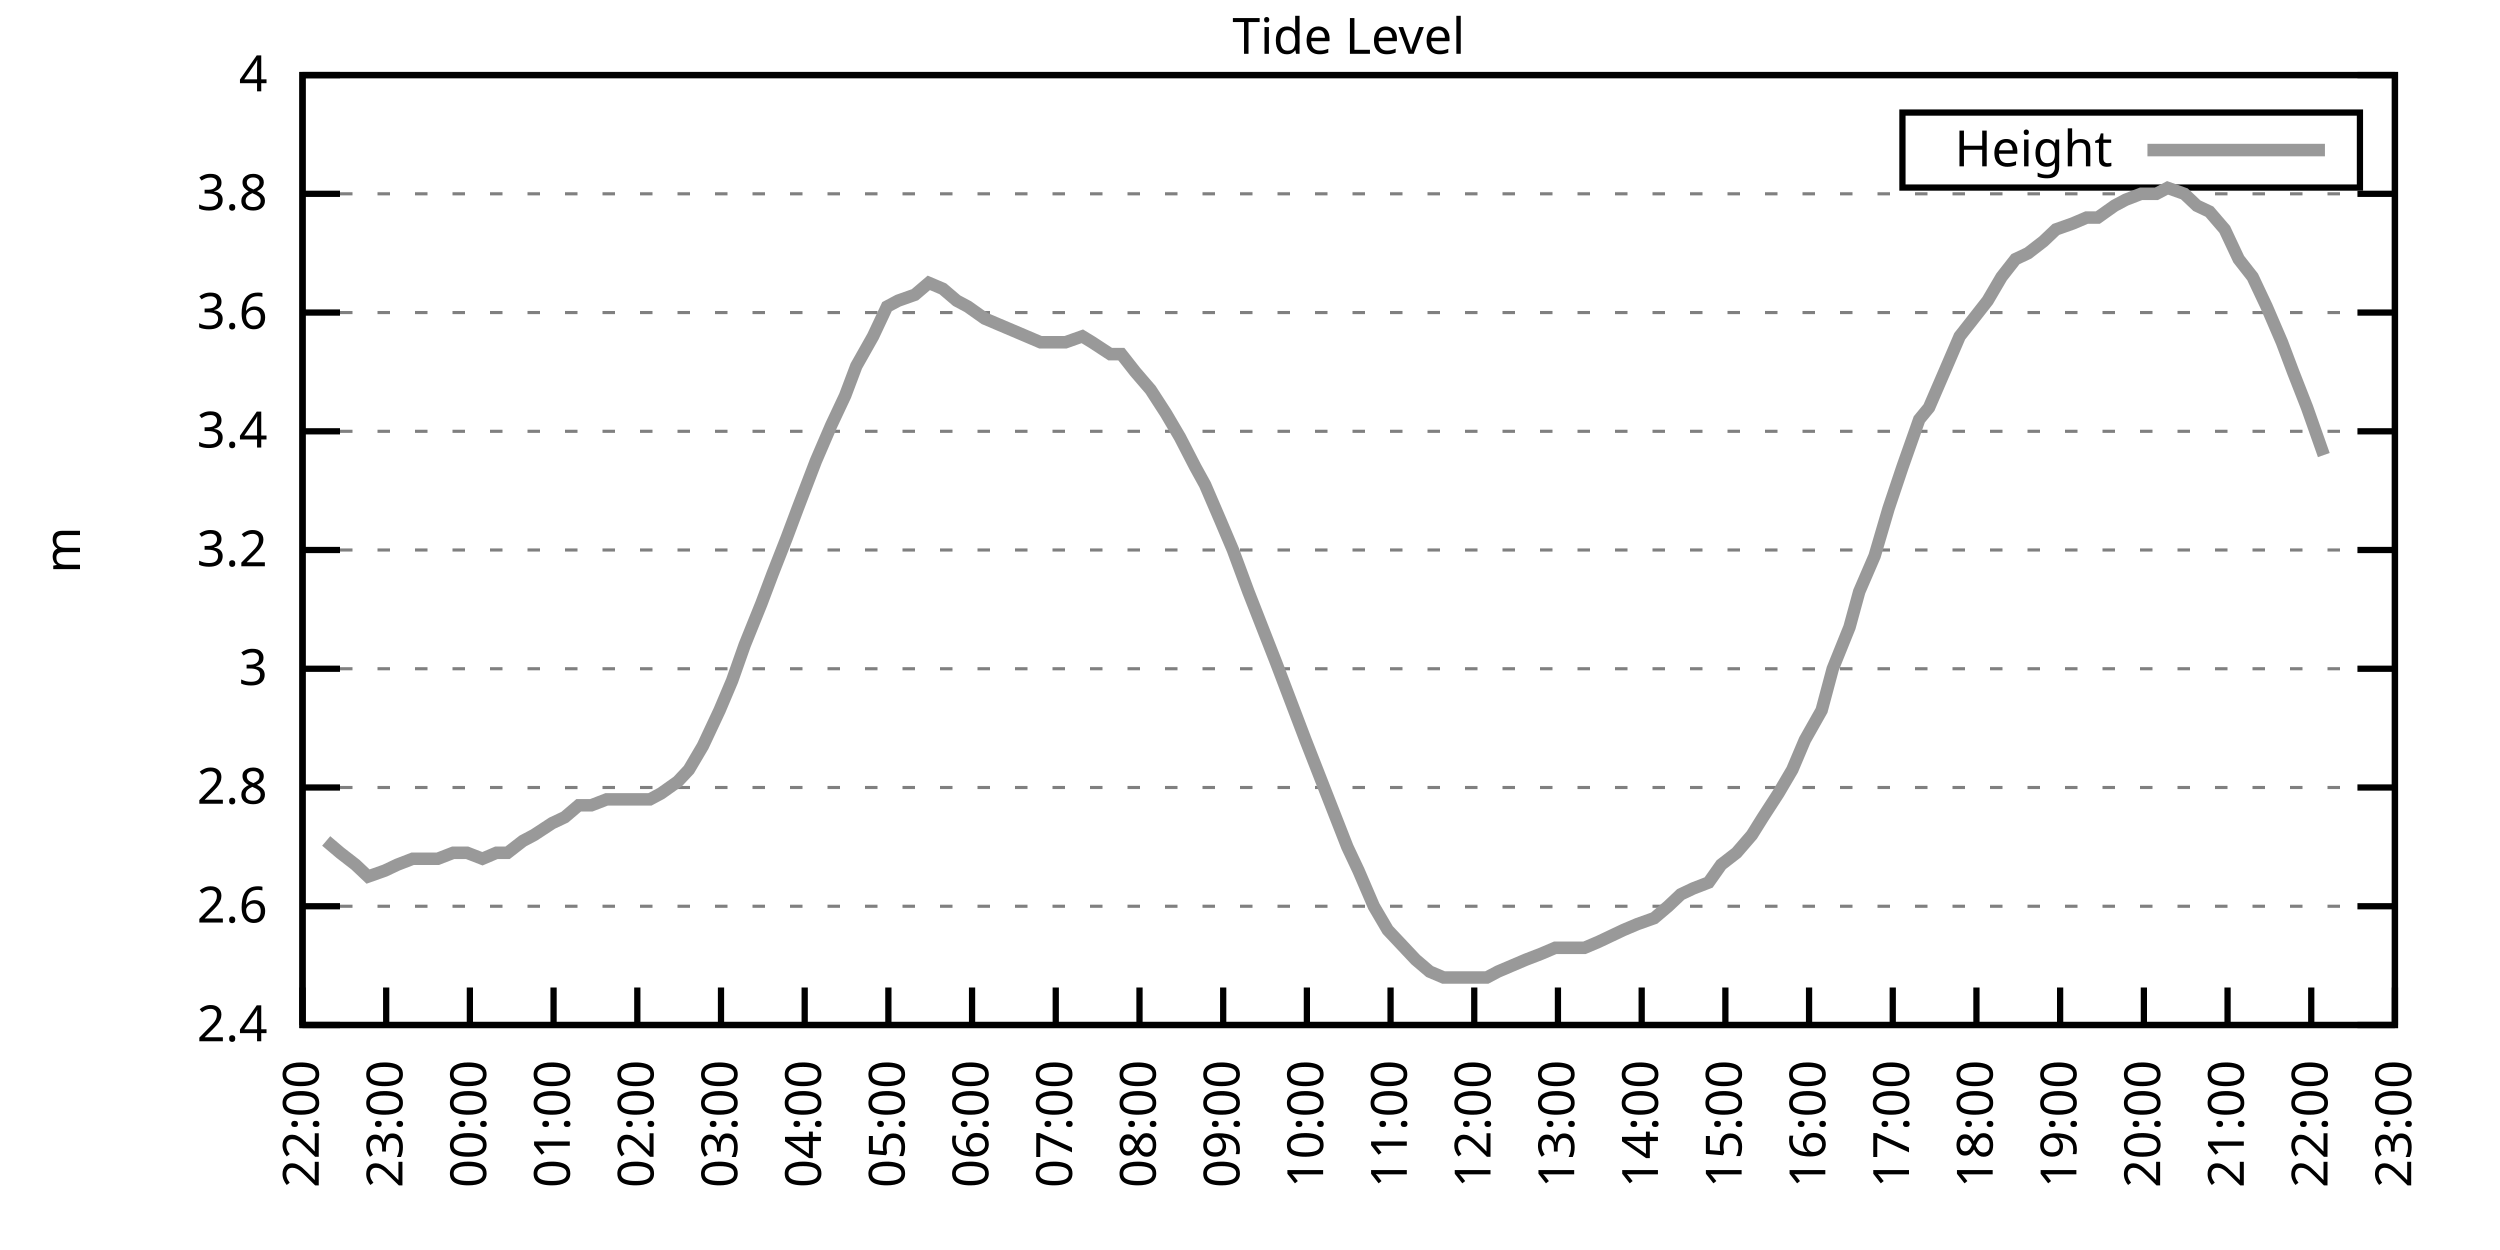
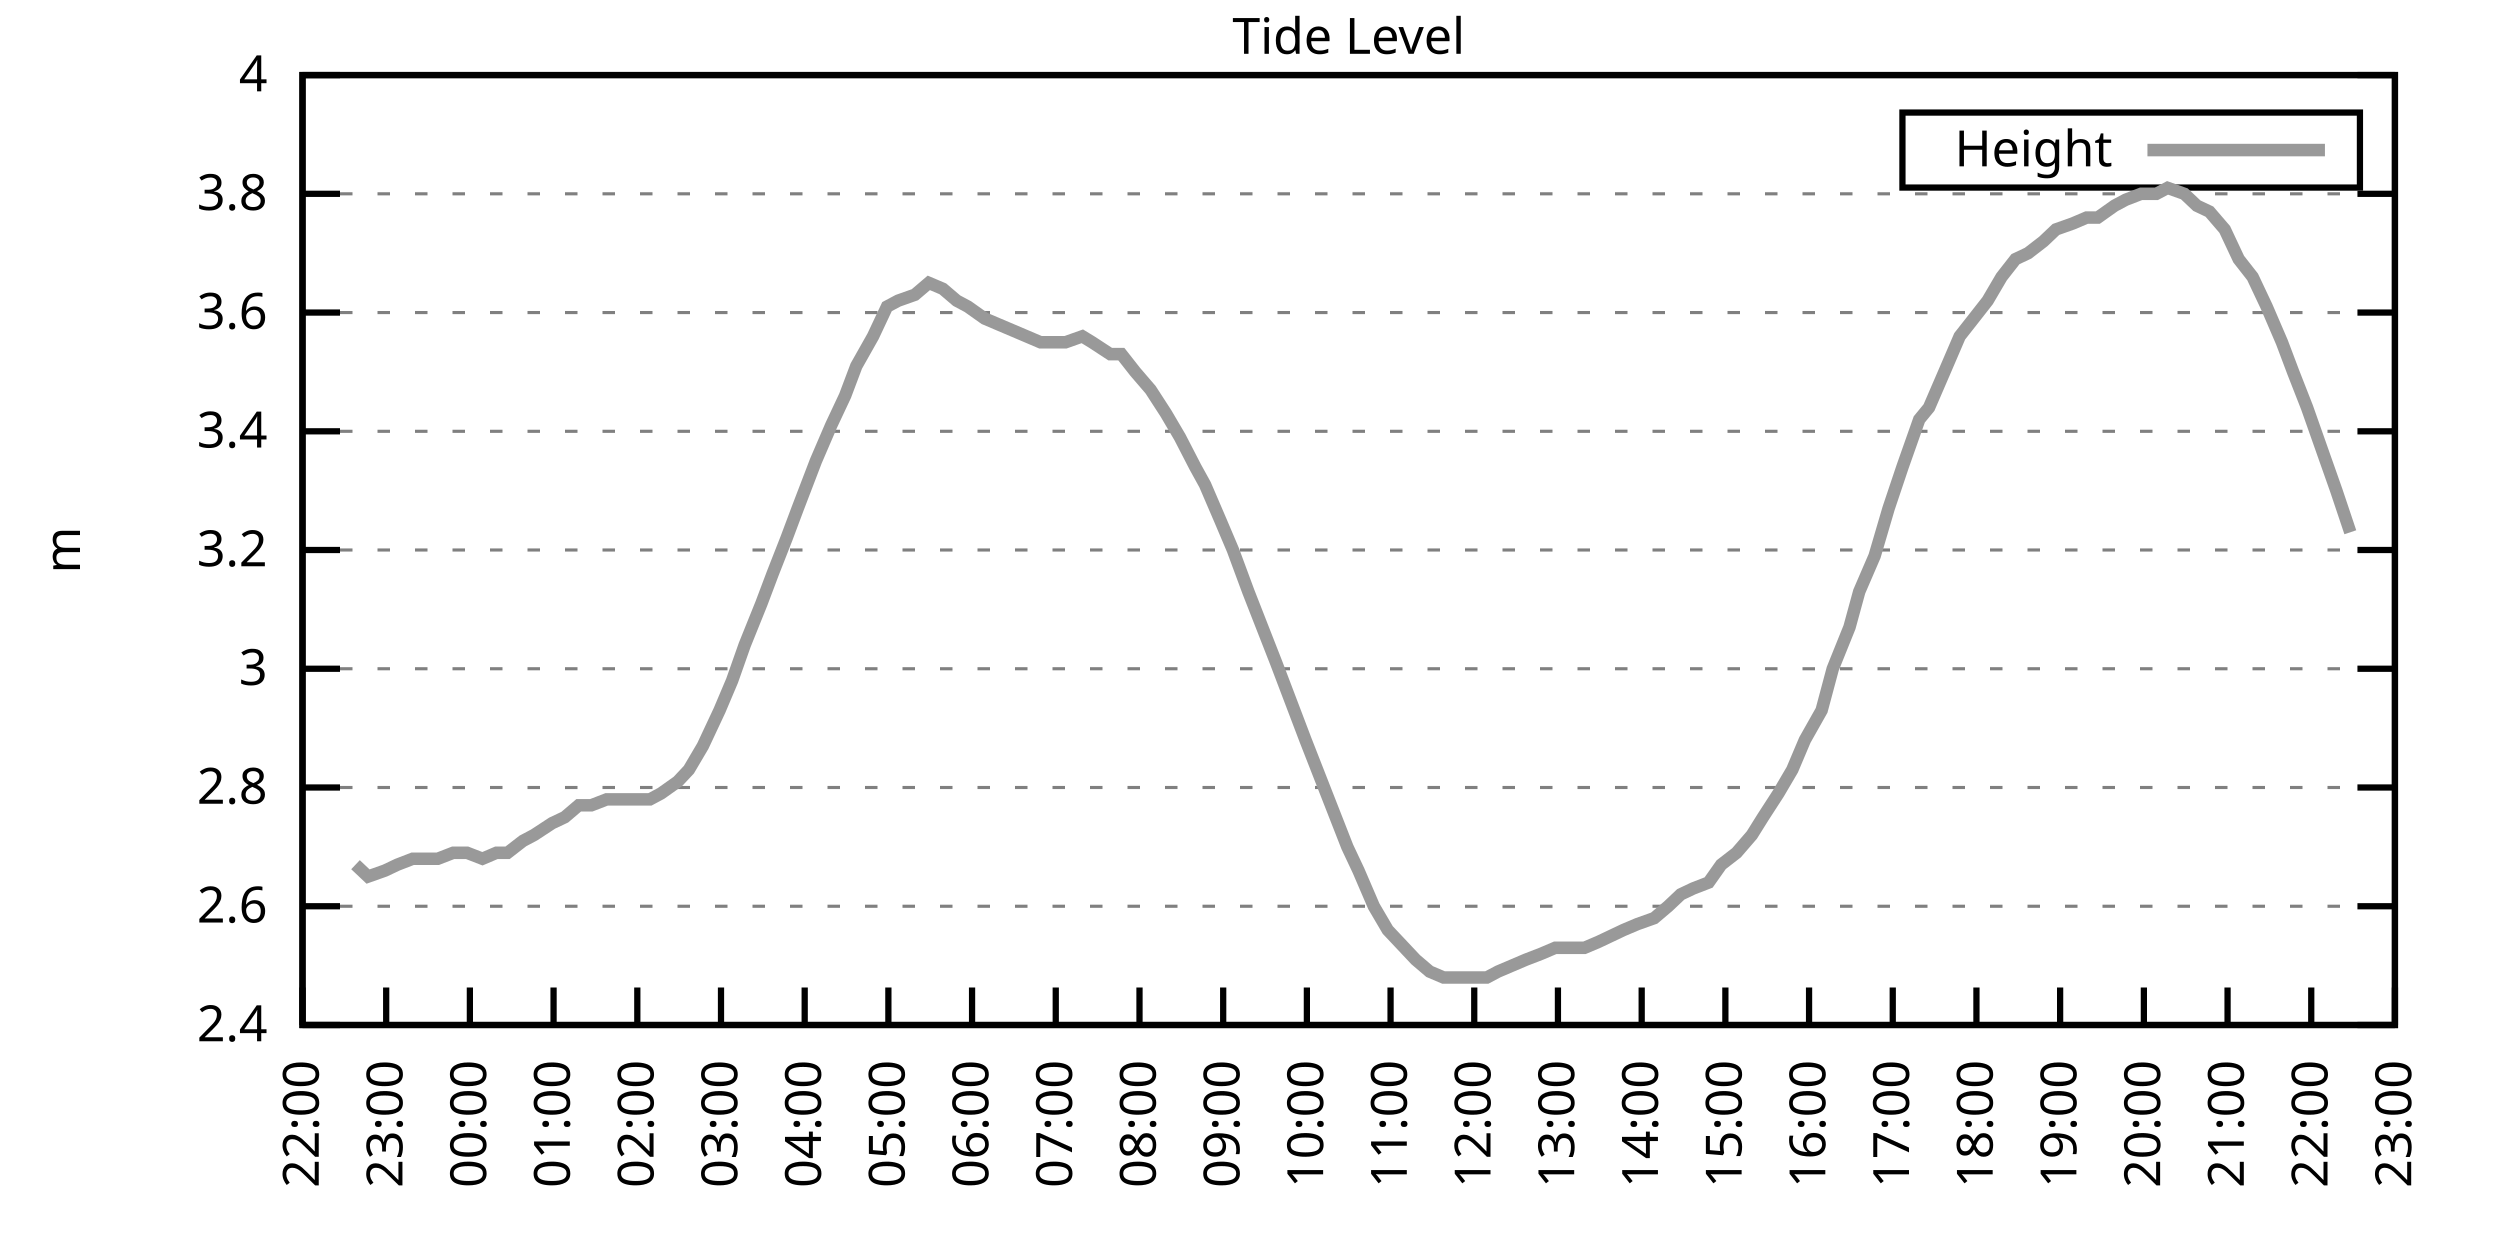
<svg xmlns="http://www.w3.org/2000/svg" xmlns:xlink="http://www.w3.org/1999/xlink" width="400" height="200" viewBox="0 0 400 200">
  <g id="gnuplot_canvas">
    <rect x="0" y="0" width="400" height="200" fill="none" />
    <defs>
      <circle id="gpDot" r="0.5" stroke-width="0.5" stroke="currentColor" />
      <path id="gpPt0" stroke-width="0.333" stroke="currentColor" d="M-1,0 h2 M0,-1 v2" />
      <path id="gpPt1" stroke-width="0.333" stroke="currentColor" d="M-1,-1 L1,1 M1,-1 L-1,1" />
      <path id="gpPt2" stroke-width="0.333" stroke="currentColor" d="M-1,0 L1,0 M0,-1 L0,1 M-1,-1 L1,1 M-1,1 L1,-1" />
      <rect id="gpPt3" stroke-width="0.333" stroke="currentColor" x="-1" y="-1" width="2" height="2" />
      <rect id="gpPt4" stroke-width="0.333" stroke="currentColor" fill="currentColor" x="-1" y="-1" width="2" height="2" />
      <circle id="gpPt5" stroke-width="0.333" stroke="currentColor" cx="0" cy="0" r="1" />
      <use xlink:href="#gpPt5" id="gpPt6" fill="currentColor" stroke="none" />
      <path id="gpPt7" stroke-width="0.333" stroke="currentColor" d="M0,-1.33 L-1.33,0.67 L1.33,0.67 z" />
      <use xlink:href="#gpPt7" id="gpPt8" fill="currentColor" stroke="none" />
      <use xlink:href="#gpPt7" id="gpPt9" stroke="currentColor" transform="rotate(180)" />
      <use xlink:href="#gpPt9" id="gpPt10" fill="currentColor" stroke="none" />
      <use xlink:href="#gpPt3" id="gpPt11" stroke="currentColor" transform="rotate(45)" />
      <use xlink:href="#gpPt11" id="gpPt12" fill="currentColor" stroke="none" />
      <path id="gpPt13" stroke-width="0.333" stroke="currentColor" d="M0,1.330 L1.265,0.411 L0.782,-1.067 L-0.782,-1.076 L-1.265,0.411 z" />
      <use xlink:href="#gpPt13" id="gpPt14" fill="currentColor" stroke="none" />
      <filter id="textbox" filterUnits="objectBoundingBox" x="0" y="0" height="1" width="1">
        <feFlood flood-color="white" flood-opacity="1" result="bgnd" />
        <feComposite in="SourceGraphic" in2="bgnd" operator="atop" />
      </filter>
      <filter id="greybox" filterUnits="objectBoundingBox" x="0" y="0" height="1" width="1">
        <feFlood flood-color="lightgrey" flood-opacity="1" result="grey" />
        <feComposite in="SourceGraphic" in2="grey" operator="atop" />
      </filter>
    </defs>
    <g fill="none" color="white" stroke="currentColor" stroke-width="1.00" stroke-linecap="butt" stroke-linejoin="miter">
</g>
    <g fill="none" color="black" stroke="currentColor" stroke-width="1.00" stroke-linecap="butt" stroke-linejoin="miter">
      <g stroke="none" shape-rendering="crispEdges">
        <polygon fill="rgb(255, 255, 255)" points="48.40,164.00 383.18,164.00 383.18,12.02 48.40,12.02 " />
      </g>
    </g>
    <g fill="none" color="black" stroke="currentColor" stroke-width="1.00" stroke-linecap="butt" stroke-linejoin="miter">
</g>
    <g fill="none" color="black" stroke="black" stroke-width="0.50" stroke-linecap="butt" stroke-linejoin="miter">
</g>
    <g fill="none" color="gray" stroke="currentColor" stroke-width="0.50" stroke-linecap="butt" stroke-linejoin="miter">
      <path stroke="gray" stroke-dasharray="2,4" class="gridline" d="M48.40,164.00 L383.19,164.00  " />
    </g>
    <g fill="none" color="gray" stroke="gray" stroke-width="1.00" stroke-linecap="butt" stroke-linejoin="miter">
</g>
    <g fill="none" color="black" stroke="currentColor" stroke-width="1.00" stroke-linecap="butt" stroke-linejoin="miter">
      <path stroke="black" d="M48.40,164.00 L54.40,164.00 M383.19,164.00 L377.19,164.00  " />
      <g transform="translate(42.80,166.60)" stroke="none" fill="black" font-family="Sans" font-size="8.00" text-anchor="end">
        <text>
          <tspan font-family="Sans"> 2.4</tspan>
        </text>
      </g>
    </g>
    <g fill="none" color="black" stroke="currentColor" stroke-width="1.00" stroke-linecap="butt" stroke-linejoin="miter">
</g>
    <g fill="none" color="black" stroke="black" stroke-width="0.50" stroke-linecap="butt" stroke-linejoin="miter">
</g>
    <g fill="none" color="gray" stroke="currentColor" stroke-width="0.50" stroke-linecap="butt" stroke-linejoin="miter">
      <path stroke="gray" stroke-dasharray="2,4" class="gridline" d="M48.40,145.00 L383.19,145.00  " />
    </g>
    <g fill="none" color="gray" stroke="gray" stroke-width="1.00" stroke-linecap="butt" stroke-linejoin="miter">
</g>
    <g fill="none" color="black" stroke="currentColor" stroke-width="1.00" stroke-linecap="butt" stroke-linejoin="miter">
      <path stroke="black" d="M48.40,145.00 L54.40,145.00 M383.19,145.00 L377.19,145.00  " />
      <g transform="translate(42.80,147.60)" stroke="none" fill="black" font-family="Sans" font-size="8.00" text-anchor="end">
        <text>
          <tspan font-family="Sans"> 2.6</tspan>
        </text>
      </g>
    </g>
    <g fill="none" color="black" stroke="currentColor" stroke-width="1.00" stroke-linecap="butt" stroke-linejoin="miter">
</g>
    <g fill="none" color="black" stroke="black" stroke-width="0.50" stroke-linecap="butt" stroke-linejoin="miter">
</g>
    <g fill="none" color="gray" stroke="currentColor" stroke-width="0.50" stroke-linecap="butt" stroke-linejoin="miter">
      <path stroke="gray" stroke-dasharray="2,4" class="gridline" d="M48.40,126.00 L383.19,126.00  " />
    </g>
    <g fill="none" color="gray" stroke="gray" stroke-width="1.00" stroke-linecap="butt" stroke-linejoin="miter">
</g>
    <g fill="none" color="black" stroke="currentColor" stroke-width="1.00" stroke-linecap="butt" stroke-linejoin="miter">
      <path stroke="black" d="M48.40,126.00 L54.40,126.00 M383.19,126.00 L377.19,126.00  " />
      <g transform="translate(42.80,128.60)" stroke="none" fill="black" font-family="Sans" font-size="8.00" text-anchor="end">
        <text>
          <tspan font-family="Sans"> 2.8</tspan>
        </text>
      </g>
    </g>
    <g fill="none" color="black" stroke="currentColor" stroke-width="1.00" stroke-linecap="butt" stroke-linejoin="miter">
</g>
    <g fill="none" color="black" stroke="black" stroke-width="0.50" stroke-linecap="butt" stroke-linejoin="miter">
</g>
    <g fill="none" color="gray" stroke="currentColor" stroke-width="0.50" stroke-linecap="butt" stroke-linejoin="miter">
      <path stroke="gray" stroke-dasharray="2,4" class="gridline" d="M48.40,107.00 L383.19,107.00  " />
    </g>
    <g fill="none" color="gray" stroke="gray" stroke-width="1.00" stroke-linecap="butt" stroke-linejoin="miter">
</g>
    <g fill="none" color="black" stroke="currentColor" stroke-width="1.00" stroke-linecap="butt" stroke-linejoin="miter">
      <path stroke="black" d="M48.40,107.00 L54.40,107.00 M383.19,107.00 L377.19,107.00  " />
      <g transform="translate(42.80,109.60)" stroke="none" fill="black" font-family="Sans" font-size="8.00" text-anchor="end">
        <text>
          <tspan font-family="Sans"> 3</tspan>
        </text>
      </g>
    </g>
    <g fill="none" color="black" stroke="currentColor" stroke-width="1.00" stroke-linecap="butt" stroke-linejoin="miter">
</g>
    <g fill="none" color="black" stroke="black" stroke-width="0.50" stroke-linecap="butt" stroke-linejoin="miter">
</g>
    <g fill="none" color="gray" stroke="currentColor" stroke-width="0.50" stroke-linecap="butt" stroke-linejoin="miter">
      <path stroke="gray" stroke-dasharray="2,4" class="gridline" d="M48.40,88.00 L383.19,88.00  " />
    </g>
    <g fill="none" color="gray" stroke="gray" stroke-width="1.00" stroke-linecap="butt" stroke-linejoin="miter">
</g>
    <g fill="none" color="black" stroke="currentColor" stroke-width="1.00" stroke-linecap="butt" stroke-linejoin="miter">
      <path stroke="black" d="M48.40,88.00 L54.40,88.00 M383.19,88.00 L377.19,88.00  " />
      <g transform="translate(42.80,90.60)" stroke="none" fill="black" font-family="Sans" font-size="8.00" text-anchor="end">
        <text>
          <tspan font-family="Sans"> 3.2</tspan>
        </text>
      </g>
    </g>
    <g fill="none" color="black" stroke="currentColor" stroke-width="1.00" stroke-linecap="butt" stroke-linejoin="miter">
</g>
    <g fill="none" color="black" stroke="black" stroke-width="0.50" stroke-linecap="butt" stroke-linejoin="miter">
</g>
    <g fill="none" color="gray" stroke="currentColor" stroke-width="0.50" stroke-linecap="butt" stroke-linejoin="miter">
      <path stroke="gray" stroke-dasharray="2,4" class="gridline" d="M48.40,69.01 L383.19,69.01  " />
    </g>
    <g fill="none" color="gray" stroke="gray" stroke-width="1.00" stroke-linecap="butt" stroke-linejoin="miter">
</g>
    <g fill="none" color="black" stroke="currentColor" stroke-width="1.00" stroke-linecap="butt" stroke-linejoin="miter">
      <path stroke="black" d="M48.40,69.01 L54.40,69.01 M383.19,69.01 L377.19,69.01  " />
      <g transform="translate(42.80,71.61)" stroke="none" fill="black" font-family="Sans" font-size="8.00" text-anchor="end">
        <text>
          <tspan font-family="Sans"> 3.4</tspan>
        </text>
      </g>
    </g>
    <g fill="none" color="black" stroke="currentColor" stroke-width="1.00" stroke-linecap="butt" stroke-linejoin="miter">
</g>
    <g fill="none" color="black" stroke="black" stroke-width="0.50" stroke-linecap="butt" stroke-linejoin="miter">
</g>
    <g fill="none" color="gray" stroke="currentColor" stroke-width="0.50" stroke-linecap="butt" stroke-linejoin="miter">
      <path stroke="gray" stroke-dasharray="2,4" class="gridline" d="M48.40,50.01 L383.19,50.01  " />
    </g>
    <g fill="none" color="gray" stroke="gray" stroke-width="1.00" stroke-linecap="butt" stroke-linejoin="miter">
</g>
    <g fill="none" color="black" stroke="currentColor" stroke-width="1.00" stroke-linecap="butt" stroke-linejoin="miter">
      <path stroke="black" d="M48.40,50.01 L54.40,50.01 M383.19,50.01 L377.19,50.01  " />
      <g transform="translate(42.80,52.61)" stroke="none" fill="black" font-family="Sans" font-size="8.00" text-anchor="end">
        <text>
          <tspan font-family="Sans"> 3.6</tspan>
        </text>
      </g>
    </g>
    <g fill="none" color="black" stroke="currentColor" stroke-width="1.00" stroke-linecap="butt" stroke-linejoin="miter">
</g>
    <g fill="none" color="black" stroke="black" stroke-width="0.50" stroke-linecap="butt" stroke-linejoin="miter">
</g>
    <g fill="none" color="gray" stroke="currentColor" stroke-width="0.50" stroke-linecap="butt" stroke-linejoin="miter">
      <path stroke="gray" stroke-dasharray="2,4" class="gridline" d="M48.40,31.01 L383.19,31.01  " />
    </g>
    <g fill="none" color="gray" stroke="gray" stroke-width="1.00" stroke-linecap="butt" stroke-linejoin="miter">
</g>
    <g fill="none" color="black" stroke="currentColor" stroke-width="1.00" stroke-linecap="butt" stroke-linejoin="miter">
      <path stroke="black" d="M48.40,31.01 L54.40,31.01 M383.19,31.01 L377.19,31.01  " />
      <g transform="translate(42.80,33.61)" stroke="none" fill="black" font-family="Sans" font-size="8.00" text-anchor="end">
        <text>
          <tspan font-family="Sans"> 3.8</tspan>
        </text>
      </g>
    </g>
    <g fill="none" color="black" stroke="currentColor" stroke-width="1.00" stroke-linecap="butt" stroke-linejoin="miter">
</g>
    <g fill="none" color="black" stroke="black" stroke-width="0.50" stroke-linecap="butt" stroke-linejoin="miter">
</g>
    <g fill="none" color="gray" stroke="currentColor" stroke-width="0.50" stroke-linecap="butt" stroke-linejoin="miter">
      <path stroke="gray" stroke-dasharray="2,4" class="gridline" d="M48.40,12.01 L383.19,12.01  " />
    </g>
    <g fill="none" color="gray" stroke="gray" stroke-width="1.00" stroke-linecap="butt" stroke-linejoin="miter">
</g>
    <g fill="none" color="black" stroke="currentColor" stroke-width="1.00" stroke-linecap="butt" stroke-linejoin="miter">
      <path stroke="black" d="M48.40,12.01 L54.40,12.01 M383.19,12.01 L377.19,12.01  " />
      <g transform="translate(42.80,14.61)" stroke="none" fill="black" font-family="Sans" font-size="8.00" text-anchor="end">
        <text>
          <tspan font-family="Sans"> 4</tspan>
        </text>
      </g>
    </g>
    <g fill="none" color="black" stroke="currentColor" stroke-width="1.00" stroke-linecap="butt" stroke-linejoin="miter">
      <path stroke="black" d="M48.40,164.00 L48.40,158.00  " />
      <g transform="translate(51.00,169.60) rotate(270.00)" stroke="none" fill="black" font-family="Sans" font-size="8.00" text-anchor="end">
        <text>
          <tspan font-family="Sans">22:00</tspan>
        </text>
      </g>
    </g>
    <g fill="none" color="black" stroke="currentColor" stroke-width="1.00" stroke-linecap="butt" stroke-linejoin="miter">
      <path stroke="black" d="M61.79,164.00 L61.79,158.00  " />
      <g transform="translate(64.39,169.60) rotate(270.00)" stroke="none" fill="black" font-family="Sans" font-size="8.00" text-anchor="end">
        <text>
          <tspan font-family="Sans">23:00</tspan>
        </text>
      </g>
    </g>
    <g fill="none" color="black" stroke="currentColor" stroke-width="1.00" stroke-linecap="butt" stroke-linejoin="miter">
      <path stroke="black" d="M75.18,164.00 L75.18,158.00  " />
      <g transform="translate(77.78,169.60) rotate(270.00)" stroke="none" fill="black" font-family="Sans" font-size="8.00" text-anchor="end">
        <text>
          <tspan font-family="Sans">00:00</tspan>
        </text>
      </g>
    </g>
    <g fill="none" color="black" stroke="currentColor" stroke-width="1.00" stroke-linecap="butt" stroke-linejoin="miter">
      <path stroke="black" d="M88.57,164.00 L88.57,158.00  " />
      <g transform="translate(91.17,169.60) rotate(270.00)" stroke="none" fill="black" font-family="Sans" font-size="8.00" text-anchor="end">
        <text>
          <tspan font-family="Sans">01:00</tspan>
        </text>
      </g>
    </g>
    <g fill="none" color="black" stroke="currentColor" stroke-width="1.00" stroke-linecap="butt" stroke-linejoin="miter">
      <path stroke="black" d="M101.97,164.00 L101.97,158.00  " />
      <g transform="translate(104.57,169.60) rotate(270.00)" stroke="none" fill="black" font-family="Sans" font-size="8.00" text-anchor="end">
        <text>
          <tspan font-family="Sans">02:00</tspan>
        </text>
      </g>
    </g>
    <g fill="none" color="black" stroke="currentColor" stroke-width="1.00" stroke-linecap="butt" stroke-linejoin="miter">
      <path stroke="black" d="M115.36,164.00 L115.36,158.00  " />
      <g transform="translate(117.96,169.60) rotate(270.00)" stroke="none" fill="black" font-family="Sans" font-size="8.00" text-anchor="end">
        <text>
          <tspan font-family="Sans">03:00</tspan>
        </text>
      </g>
    </g>
    <g fill="none" color="black" stroke="currentColor" stroke-width="1.00" stroke-linecap="butt" stroke-linejoin="miter">
      <path stroke="black" d="M128.75,164.00 L128.75,158.00  " />
      <g transform="translate(131.35,169.60) rotate(270.00)" stroke="none" fill="black" font-family="Sans" font-size="8.00" text-anchor="end">
        <text>
          <tspan font-family="Sans">04:00</tspan>
        </text>
      </g>
    </g>
    <g fill="none" color="black" stroke="currentColor" stroke-width="1.00" stroke-linecap="butt" stroke-linejoin="miter">
      <path stroke="black" d="M142.14,164.00 L142.14,158.00  " />
      <g transform="translate(144.74,169.60) rotate(270.00)" stroke="none" fill="black" font-family="Sans" font-size="8.00" text-anchor="end">
        <text>
          <tspan font-family="Sans">05:00</tspan>
        </text>
      </g>
    </g>
    <g fill="none" color="black" stroke="currentColor" stroke-width="1.00" stroke-linecap="butt" stroke-linejoin="miter">
      <path stroke="black" d="M155.53,164.00 L155.53,158.00  " />
      <g transform="translate(158.13,169.60) rotate(270.00)" stroke="none" fill="black" font-family="Sans" font-size="8.00" text-anchor="end">
        <text>
          <tspan font-family="Sans">06:00</tspan>
        </text>
      </g>
    </g>
    <g fill="none" color="black" stroke="currentColor" stroke-width="1.00" stroke-linecap="butt" stroke-linejoin="miter">
      <path stroke="black" d="M168.92,164.00 L168.92,158.00  " />
      <g transform="translate(171.52,169.60) rotate(270.00)" stroke="none" fill="black" font-family="Sans" font-size="8.00" text-anchor="end">
        <text>
          <tspan font-family="Sans">07:00</tspan>
        </text>
      </g>
    </g>
    <g fill="none" color="black" stroke="currentColor" stroke-width="1.00" stroke-linecap="butt" stroke-linejoin="miter">
      <path stroke="black" d="M182.32,164.00 L182.32,158.00  " />
      <g transform="translate(184.92,169.60) rotate(270.00)" stroke="none" fill="black" font-family="Sans" font-size="8.00" text-anchor="end">
        <text>
          <tspan font-family="Sans">08:00</tspan>
        </text>
      </g>
    </g>
    <g fill="none" color="black" stroke="currentColor" stroke-width="1.00" stroke-linecap="butt" stroke-linejoin="miter">
      <path stroke="black" d="M195.71,164.00 L195.71,158.00  " />
      <g transform="translate(198.31,169.60) rotate(270.00)" stroke="none" fill="black" font-family="Sans" font-size="8.00" text-anchor="end">
        <text>
          <tspan font-family="Sans">09:00</tspan>
        </text>
      </g>
    </g>
    <g fill="none" color="black" stroke="currentColor" stroke-width="1.00" stroke-linecap="butt" stroke-linejoin="miter">
      <path stroke="black" d="M209.10,164.00 L209.10,158.00  " />
      <g transform="translate(211.70,169.60) rotate(270.00)" stroke="none" fill="black" font-family="Sans" font-size="8.00" text-anchor="end">
        <text>
          <tspan font-family="Sans">10:00</tspan>
        </text>
      </g>
    </g>
    <g fill="none" color="black" stroke="currentColor" stroke-width="1.00" stroke-linecap="butt" stroke-linejoin="miter">
      <path stroke="black" d="M222.49,164.00 L222.49,158.00  " />
      <g transform="translate(225.09,169.60) rotate(270.00)" stroke="none" fill="black" font-family="Sans" font-size="8.00" text-anchor="end">
        <text>
          <tspan font-family="Sans">11:00</tspan>
        </text>
      </g>
    </g>
    <g fill="none" color="black" stroke="currentColor" stroke-width="1.00" stroke-linecap="butt" stroke-linejoin="miter">
      <path stroke="black" d="M235.88,164.00 L235.88,158.00  " />
      <g transform="translate(238.48,169.60) rotate(270.00)" stroke="none" fill="black" font-family="Sans" font-size="8.00" text-anchor="end">
        <text>
          <tspan font-family="Sans">12:00</tspan>
        </text>
      </g>
    </g>
    <g fill="none" color="black" stroke="currentColor" stroke-width="1.00" stroke-linecap="butt" stroke-linejoin="miter">
      <path stroke="black" d="M249.27,164.00 L249.27,158.00  " />
      <g transform="translate(251.87,169.60) rotate(270.00)" stroke="none" fill="black" font-family="Sans" font-size="8.00" text-anchor="end">
        <text>
          <tspan font-family="Sans">13:00</tspan>
        </text>
      </g>
    </g>
    <g fill="none" color="black" stroke="currentColor" stroke-width="1.00" stroke-linecap="butt" stroke-linejoin="miter">
      <path stroke="black" d="M262.67,164.00 L262.67,158.00  " />
      <g transform="translate(265.27,169.60) rotate(270.00)" stroke="none" fill="black" font-family="Sans" font-size="8.00" text-anchor="end">
        <text>
          <tspan font-family="Sans">14:00</tspan>
        </text>
      </g>
    </g>
    <g fill="none" color="black" stroke="currentColor" stroke-width="1.00" stroke-linecap="butt" stroke-linejoin="miter">
      <path stroke="black" d="M276.06,164.00 L276.06,158.00  " />
      <g transform="translate(278.66,169.60) rotate(270.00)" stroke="none" fill="black" font-family="Sans" font-size="8.00" text-anchor="end">
        <text>
          <tspan font-family="Sans">15:00</tspan>
        </text>
      </g>
    </g>
    <g fill="none" color="black" stroke="currentColor" stroke-width="1.00" stroke-linecap="butt" stroke-linejoin="miter">
      <path stroke="black" d="M289.45,164.00 L289.45,158.00  " />
      <g transform="translate(292.05,169.60) rotate(270.00)" stroke="none" fill="black" font-family="Sans" font-size="8.00" text-anchor="end">
        <text>
          <tspan font-family="Sans">16:00</tspan>
        </text>
      </g>
    </g>
    <g fill="none" color="black" stroke="currentColor" stroke-width="1.00" stroke-linecap="butt" stroke-linejoin="miter">
      <path stroke="black" d="M302.84,164.00 L302.84,158.00  " />
      <g transform="translate(305.44,169.60) rotate(270.00)" stroke="none" fill="black" font-family="Sans" font-size="8.00" text-anchor="end">
        <text>
          <tspan font-family="Sans">17:00</tspan>
        </text>
      </g>
    </g>
    <g fill="none" color="black" stroke="currentColor" stroke-width="1.00" stroke-linecap="butt" stroke-linejoin="miter">
      <path stroke="black" d="M316.23,164.00 L316.23,158.00  " />
      <g transform="translate(318.83,169.60) rotate(270.00)" stroke="none" fill="black" font-family="Sans" font-size="8.00" text-anchor="end">
        <text>
          <tspan font-family="Sans">18:00</tspan>
        </text>
      </g>
    </g>
    <g fill="none" color="black" stroke="currentColor" stroke-width="1.00" stroke-linecap="butt" stroke-linejoin="miter">
      <path stroke="black" d="M329.62,164.00 L329.62,158.00  " />
      <g transform="translate(332.22,169.60) rotate(270.00)" stroke="none" fill="black" font-family="Sans" font-size="8.00" text-anchor="end">
        <text>
          <tspan font-family="Sans">19:00</tspan>
        </text>
      </g>
    </g>
    <g fill="none" color="black" stroke="currentColor" stroke-width="1.00" stroke-linecap="butt" stroke-linejoin="miter">
      <path stroke="black" d="M343.02,164.00 L343.02,158.00  " />
      <g transform="translate(345.62,169.60) rotate(270.00)" stroke="none" fill="black" font-family="Sans" font-size="8.00" text-anchor="end">
        <text>
          <tspan font-family="Sans">20:00</tspan>
        </text>
      </g>
    </g>
    <g fill="none" color="black" stroke="currentColor" stroke-width="1.00" stroke-linecap="butt" stroke-linejoin="miter">
      <path stroke="black" d="M356.41,164.00 L356.41,158.00  " />
      <g transform="translate(359.01,169.60) rotate(270.00)" stroke="none" fill="black" font-family="Sans" font-size="8.00" text-anchor="end">
        <text>
          <tspan font-family="Sans">21:00</tspan>
        </text>
      </g>
    </g>
    <g fill="none" color="black" stroke="currentColor" stroke-width="1.00" stroke-linecap="butt" stroke-linejoin="miter">
      <path stroke="black" d="M369.80,164.00 L369.80,158.00  " />
      <g transform="translate(372.40,169.60) rotate(270.00)" stroke="none" fill="black" font-family="Sans" font-size="8.00" text-anchor="end">
        <text>
          <tspan font-family="Sans">22:00</tspan>
        </text>
      </g>
    </g>
    <g fill="none" color="black" stroke="currentColor" stroke-width="1.00" stroke-linecap="butt" stroke-linejoin="miter">
      <path stroke="black" d="M383.19,164.00 L383.19,158.00  " />
      <g transform="translate(385.79,169.60) rotate(270.00)" stroke="none" fill="black" font-family="Sans" font-size="8.00" text-anchor="end">
        <text>
          <tspan font-family="Sans">23:00</tspan>
        </text>
      </g>
    </g>
    <g fill="none" color="black" stroke="currentColor" stroke-width="1.00" stroke-linecap="butt" stroke-linejoin="miter">
</g>
    <g fill="none" color="black" stroke="currentColor" stroke-width="1.00" stroke-linecap="butt" stroke-linejoin="miter">
      <path stroke="black" d="M48.40,12.01 L48.40,164.00 L383.19,164.00 L383.19,12.01 L48.40,12.01 Z  " />
    </g>
    <g fill="none" color="black" stroke="currentColor" stroke-width="1.00" stroke-linecap="butt" stroke-linejoin="miter">
</g>
    <g fill="none" color="black" stroke="currentColor" stroke-width="1.00" stroke-linecap="butt" stroke-linejoin="miter">
      <path stroke="black" d="M304.39,30.01 L304.39,18.01 L377.59,18.01 L377.59,30.01 L304.39,30.01 Z  " />
    </g>
    <g id="Tide_level_plot_1">
      <g fill="none" color="white" stroke="black" stroke-width="2.00" stroke-linecap="butt" stroke-linejoin="miter">
</g>
      <g fill="none" color="black" stroke="currentColor" stroke-width="2.00" stroke-linecap="butt" stroke-linejoin="miter">
        <g transform="translate(337.99,26.61)" stroke="none" fill="black" font-family="Sans" font-size="8.00" text-anchor="end">
          <text>
            <tspan font-family="Sans">Height</tspan>
          </text>
        </g>
      </g>
      <g fill="none" color="black" stroke="currentColor" stroke-width="2.00" stroke-linecap="butt" stroke-linejoin="miter">
-         <path stroke="rgb(153, 153, 153)" d="M343.59,24.01 L371.99,24.01 M52.19,134.55 L54.43,136.45 L56.88,138.35 L58.89,140.25 L61.57,139.30 L63.58,138.35   L66.03,137.40 L67.82,137.40 L70.05,137.40 L72.50,136.45 L74.74,136.45 L77.19,137.40 L79.42,136.45 L81.21,136.45   L83.66,134.55 L85.45,133.60 L88.35,131.70 L90.36,130.75 L92.59,128.85 L94.60,128.85 L97.06,127.90 L99.51,127.90   L101.52,127.90 L103.98,127.90 L105.76,126.95 L108.44,125.05 L110.22,123.15 L112.46,119.35 L115.13,113.65 L117.14,108.90   L119.15,103.20 L121.83,96.55 L123.62,91.80 L125.85,86.11 L127.63,81.36 L130.54,73.76 L132.99,68.06 L135.22,63.31   L137.01,58.56 L139.69,53.81 L141.92,49.06 L143.70,48.11 L146.38,47.16 L148.61,45.26 L150.85,46.21 L153.08,48.11   L154.86,49.06 L157.54,50.96 L159.77,51.91 L162.01,52.86 L164.24,53.81 L166.47,54.76 L168.48,54.76 L170.49,54.76   L173.17,53.81 L174.73,54.76 L177.63,56.66 L179.41,56.66 L181.65,59.51 L184.10,62.36 L186.56,66.16 L188.79,69.96   L191.24,74.71 L192.81,77.56 L195.26,83.26 L197.27,88.00 L199.73,94.65 L201.96,100.35 L204.19,106.05 L208.88,118.40   L211.11,124.10 L213.34,129.80 L215.57,135.50 L217.36,139.30 L219.81,145.00 L222.04,148.80 L223.83,150.70 L226.51,153.55   L228.74,155.45 L230.97,156.40 L233.43,156.40 L235.66,156.40 L237.89,156.40 L239.68,155.45 L241.91,154.50 L244.14,153.55   L246.60,152.60 L248.83,151.65 L251.28,151.65 L253.51,151.65 L255.75,150.70 L259.76,148.80 L262.00,147.85 L264.67,146.90   L266.91,145.00 L268.92,143.10 L270.92,142.15 L273.38,141.20 L275.39,138.35 L277.84,136.45 L280.30,133.60 L282.08,130.75   L284.54,126.95 L286.77,123.15 L288.78,118.40 L291.46,113.65 L293.24,107.00 L295.92,100.35 L297.48,94.65 L299.94,88.95   L302.17,81.36 L304.40,74.71 L307.08,67.11 L308.64,65.21 L311.10,59.51 L313.55,53.81 L315.79,50.96 L318.02,48.11   L320.25,44.31 L322.48,41.46 L324.49,40.51 L326.95,38.61 L328.95,36.71 L331.63,35.76 L333.86,34.81 L335.65,34.81   L338.33,32.91 L340.11,31.96 L342.57,31.01 L345.02,31.01 L346.81,30.06 L349.49,31.01 L351.50,32.91 L353.51,33.86   L355.96,36.71 L358.19,41.46 L360.42,44.31 L362.66,49.06 L365.11,54.76 L366.90,59.51 L369.13,65.21 L371.81,72.81    " />
+         <path stroke="rgb(153, 153, 153)" d="M343.59,24.01 L371.99,24.01 M56.88,138.35 L58.89,140.25 L61.57,139.30 L63.58,138.35 L66.03,137.40 L67.82,137.40   L70.05,137.40 L72.50,136.45 L74.74,136.45 L77.19,137.40 L79.42,136.45 L81.21,136.45 L83.66,134.55 L85.45,133.60   L88.35,131.70 L90.36,130.75 L92.59,128.85 L94.60,128.85 L97.06,127.90 L99.51,127.90 L101.52,127.90 L103.98,127.90   L105.76,126.95 L108.44,125.05 L110.22,123.15 L112.46,119.35 L115.13,113.65 L117.14,108.90 L119.15,103.20 L121.83,96.55   L123.62,91.80 L125.85,86.11 L127.63,81.36 L130.54,73.76 L132.99,68.06 L135.22,63.31 L137.01,58.56 L139.69,53.81   L141.92,49.06 L143.70,48.11 L146.38,47.16 L148.61,45.26 L150.85,46.21 L153.08,48.11 L154.86,49.06 L157.54,50.96   L159.77,51.91 L162.01,52.86 L164.24,53.81 L166.47,54.76 L168.48,54.76 L170.49,54.76 L173.17,53.81 L174.73,54.76   L177.63,56.66 L179.41,56.66 L181.65,59.51 L184.10,62.36 L186.56,66.16 L188.79,69.96 L191.24,74.71 L192.81,77.56   L195.26,83.26 L197.27,88.00 L199.73,94.65 L201.96,100.35 L204.19,106.05 L208.88,118.40 L211.11,124.10 L213.34,129.80   L215.57,135.50 L217.36,139.30 L219.81,145.00 L222.04,148.80 L223.83,150.70 L226.51,153.55 L228.74,155.45 L230.97,156.40   L233.43,156.40 L235.66,156.40 L237.89,156.40 L239.68,155.45 L241.91,154.50 L244.14,153.55 L246.60,152.60 L248.83,151.65   L251.28,151.65 L253.51,151.65 L255.75,150.70 L259.76,148.80 L262.00,147.85 L264.67,146.90 L266.91,145.00 L268.92,143.10   L270.92,142.15 L273.38,141.20 L275.39,138.35 L277.84,136.45 L280.30,133.60 L282.08,130.75 L284.54,126.95 L286.77,123.15   L288.78,118.40 L291.46,113.65 L293.24,107.00 L295.92,100.35 L297.48,94.65 L299.94,88.95 L302.17,81.36 L304.40,74.71   L307.08,67.11 L308.64,65.21 L311.10,59.51 L313.55,53.81 L315.79,50.96 L318.02,48.11 L320.25,44.31 L322.48,41.46   L324.49,40.51 L326.95,38.61 L328.95,36.71 L331.63,35.76 L333.86,34.81 L335.65,34.81 L338.33,32.91 L340.11,31.96   L342.57,31.01 L345.02,31.01 L346.81,30.06 L349.49,31.01 L351.50,32.91 L353.51,33.86 L355.96,36.71 L358.19,41.46   L360.42,44.31 L362.66,49.06 L365.11,54.76 L366.90,59.51 L369.13,65.21 L371.81,72.81 L373.82,78.51 L376.05,85.16    " />
      </g>
    </g>
    <g fill="none" color="black" stroke="currentColor" stroke-width="2.00" stroke-linecap="butt" stroke-linejoin="miter">
</g>
    <g fill="none" color="black" stroke="black" stroke-width="1.00" stroke-linecap="butt" stroke-linejoin="miter">
</g>
    <g fill="none" color="black" stroke="currentColor" stroke-width="1.00" stroke-linecap="butt" stroke-linejoin="miter">
      <path stroke="black" d="M48.40,12.01 L48.40,164.00 L383.19,164.00 L383.19,12.01 L48.40,12.01 Z  " />
      <g transform="translate(12.80,88.01) rotate(270.00)" stroke="none" fill="black" font-family="Sans" font-size="8.00" text-anchor="middle">
        <text>
          <tspan font-family="Sans">m</tspan>
        </text>
      </g>
    </g>
    <g fill="none" color="black" stroke="currentColor" stroke-width="1.00" stroke-linecap="butt" stroke-linejoin="miter">
</g>
    <g fill="none" color="black" stroke="currentColor" stroke-width="1.00" stroke-linecap="butt" stroke-linejoin="miter">
      <g transform="translate(215.79,8.61)" stroke="none" fill="black" font-family="Sans" font-size="8.00" text-anchor="middle">
        <text>
          <tspan font-family="Sans">Tide Level</tspan>
        </text>
      </g>
    </g>
    <g fill="none" color="black" stroke="currentColor" stroke-width="1.00" stroke-linecap="butt" stroke-linejoin="miter">
</g>
  </g>
</svg>
